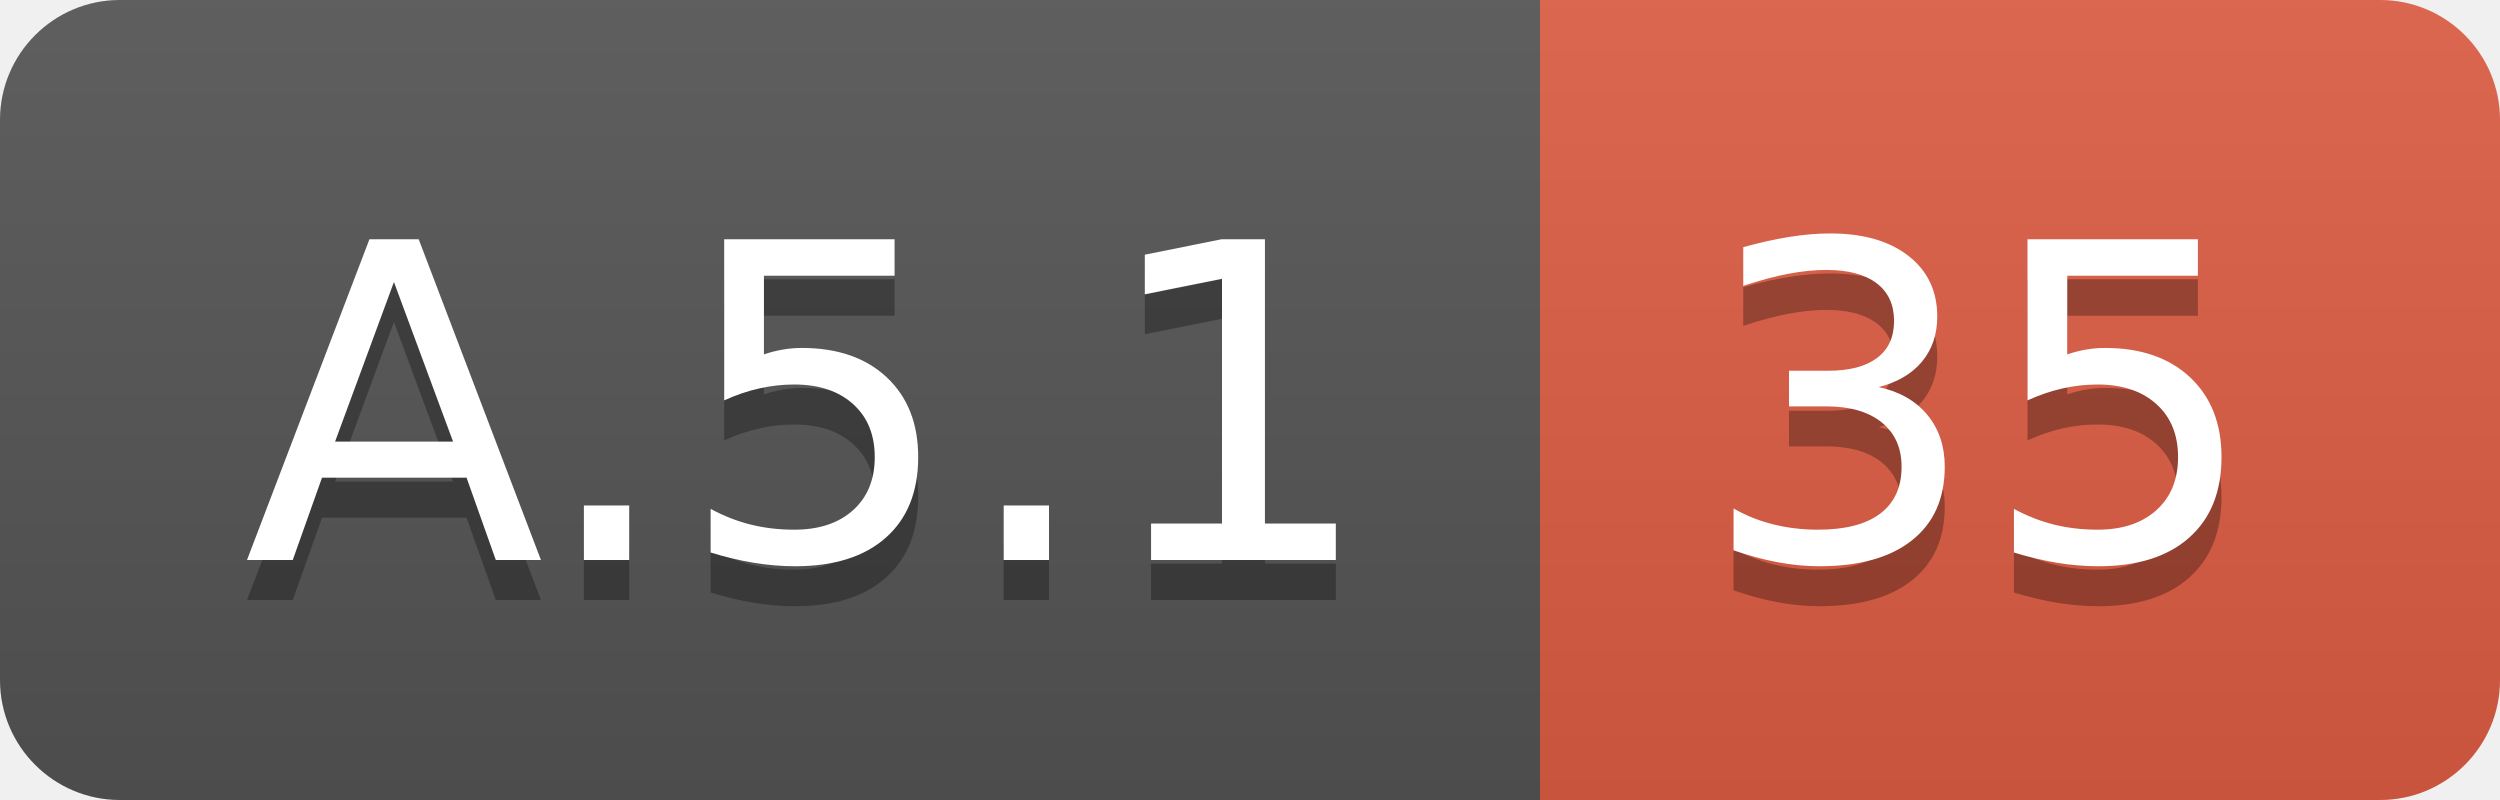
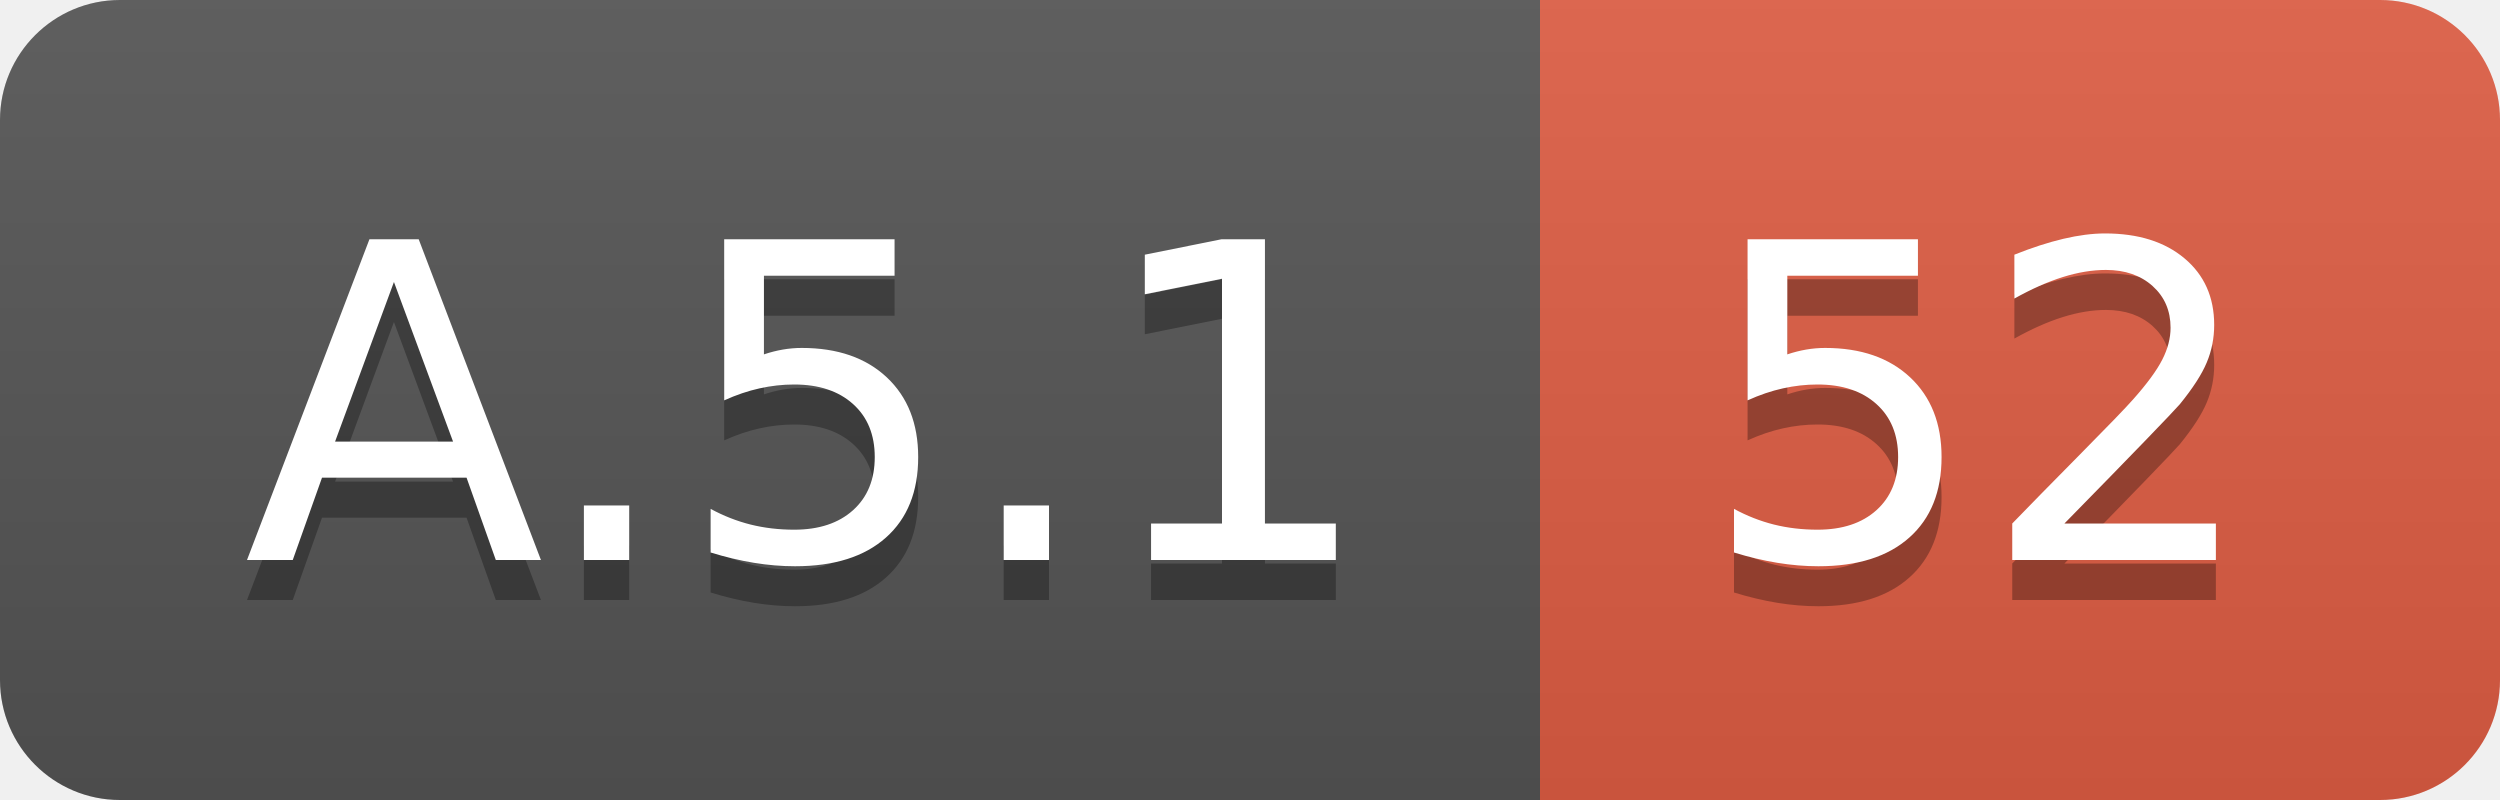
<svg xmlns="http://www.w3.org/2000/svg" width="62.5" height="20">
  <linearGradient id="smooth" x2="0" y2="100%">
    <stop offset="0" stop-color="#bbb" stop-opacity=".1" />
    <stop offset="1" stop-opacity=".1" />
  </linearGradient>
  <clipPath id="round">
    <rect width="62.5" height="20" rx="3" fill="#fff" />
  </clipPath>
  <g clip-path="url(#round)">
    <rect width="38.5" height="20" fill="#555" />
    <rect x="38.5" width="24.0" height="20" fill="#e05d44" />
    <rect width="62.5" height="20" fill="url(#smooth)" />
  </g>
  <g fill="#fff" text-anchor="middle" font-family="DejaVu Sans,Verdana,Geneva,sans-serif" font-size="110">
    <text x="202.5" y="150" fill="#010101" fill-opacity=".3" transform="scale(0.1)" textLength="285.0" lengthAdjust="spacing">A.5.1</text>
    <text x="202.5" y="140" transform="scale(0.1)" textLength="285.0" lengthAdjust="spacing">A.5.1</text>
-     <text x="495.0" y="150" fill="#010101" fill-opacity=".3" transform="scale(0.1)" textLength="140.0" lengthAdjust="spacing">35</text>
-     <text x="495.0" y="140" transform="scale(0.1)" textLength="140.0" lengthAdjust="spacing">35</text>
+     <text x="495.0" y="150" fill="#010101" fill-opacity=".3" transform="scale(0.1)" textLength="140.0" lengthAdjust="spacing">52</text>
+     <text x="495.0" y="140" transform="scale(0.1)" textLength="140.0" lengthAdjust="spacing">52</text>
  </g>
</svg>
